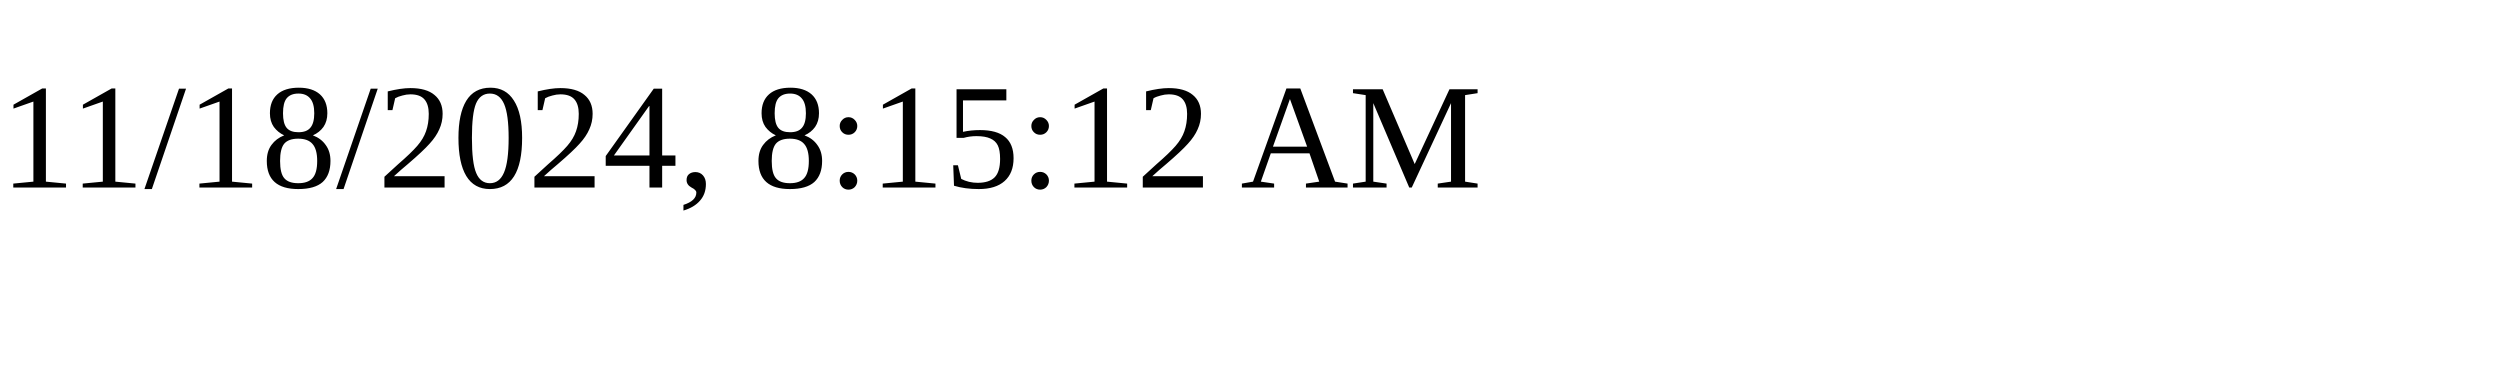
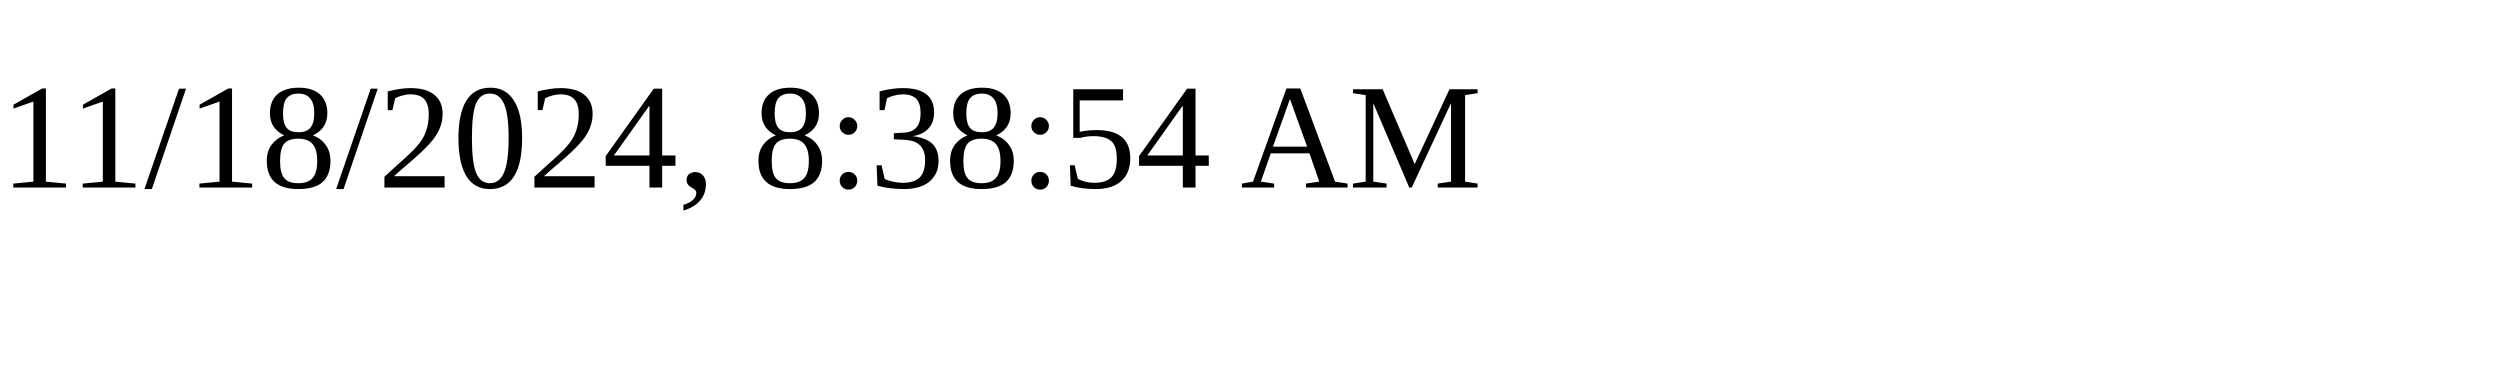
<svg xmlns="http://www.w3.org/2000/svg" height="30" width="200">
-   <text x="0" y="15">11/18/2024, 8:15:12 AM</text>
+   <text x="0" y="15">11/18/2024, 8:38:54 AM</text>
</svg>
